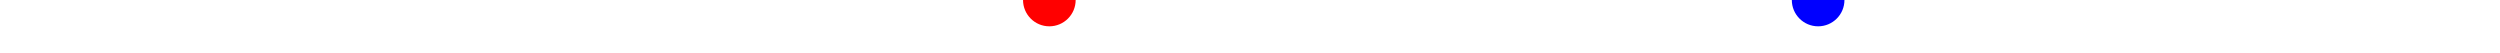
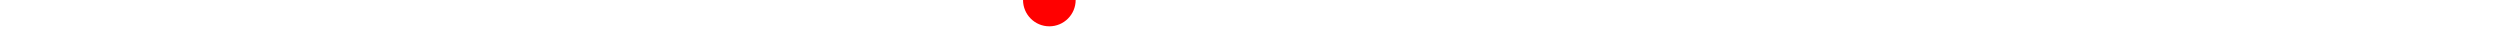
<svg xmlns="http://www.w3.org/2000/svg" baseProfile="full" height="20px" version="1.1" width="950px">
  <defs />
  <path d="M 150.0 51.0 L 171.822 50.0 L 181.155 47.5 L 181.155 47.5 L 224.198 48.5 L 242.254 47.5 L 243.01 47.5 L 243.674 47.5 L 244.32 47.5 L 245.112 47.5 L 245.852 47.5 L 246.539 47.5 L 247.133 47.5 L 247.77 47.5 L 248.247 47.5 L 248.769 47.5 L 258.911 46.0 L 261.604 46.0 L 264.021 46.5 L 266.652 45.5 L 279.476 45.0 L 281.599 44.5 L 283.599 44.0 L 285.801 45.0 L 288.237 45.5 L 290.68 45.5 L 293.602 46.0 L 296.196 46.5 L 299.367 47.5 L 302.482 47.5 L 305.706 47.0 L 308.949 45.0 L 312.493 44.5 L 315.858 44.0 L 319.495 44.0 L 323.512 45.0 L 327.58 45.0 L 343.423 44.5 L 362.788 43.5 L 363.943 43.0 L 364.623 43.0 L 365.35 43.0 L 367.696 44.5 L 368.378 44.5 L 369.002 44.5 L 369.828 44.5 L 372.492 44.5 L 375.413 45.5 L 379.671 46.0 L 398.752 43.0 L 400.358 43.5 L 401.835 43.5 L 403.283 44.0 L 404.374 44.5 L 405.505 44.5 L 406.62 45.0 L 408.324 45.5 L 409.506 46.0 L 410.801 46.0 L 412.178 46.0 L 420.808 43.5 L 435.56 47.0 L 436.873 47.0 L 437.75 47.0 L 438.57 46.5 L 439.365 46.0 L 440.69 46.0 L 454.135 45.5 L 465.163 44.0 L 472.001 44.5 L 475.352 44.0 L 479.348 45.0 L 482.301 46.0 L 484.994 45.5 L 498.834 44.0 L 508.894 47.5 L 529.854 45.0 L 542.48 47.0 L 544.321 47.5 L 545.296 48.0 L 546.135 48.0 L 547.136 47.5 L 549.362 47.0 L 550.566 46.5 L 552.301 46.0 L 553.256 45.5 L 554.514 45.5 L 556.03 46.0 L 557.724 46.5 L 559.648 47.0 L 561.51 47.0 L 562.965 47.0 L 563.878 47.0 L 564.918 46.5 L 566.703 46.5 L 574.679 48.5 L 583.179 50.5 L 659.262 51.5 L 662.005 51.5 L 663.313 51.5 L 664.765 51.5 L 666.139 51.5 L 667.523 51.0 L 669.226 51.0 L 670.893 51.0 L 672.718 51.0 L 674.247 51.0 L 675.704 51.5 L 677.478 51.5 L 679.247 51.5 L 680.707 51.5 L 682.512 51.5 L 684.879 52.0 L 686.797 52.5 L 688.733 53.0 L 690.891 53.0 L 693.226 52.5 L 695.561 52.0 L 697.516 52.0 L 700.469 52.5 L 703.405 52.0 L 706.185 51.0 L 711.691 50.5 L 716.518 51.5 L 721.756 50.5 L 728.643 51.0" fill="none" stroke="#00aa00" stroke-width="10" />
  <circle cx="398.752" cy="0" fill="red" r="10" stroke="none" />
-   <circle cx="690.891" cy="0" fill="blue" r="10" stroke="none" />
</svg>
